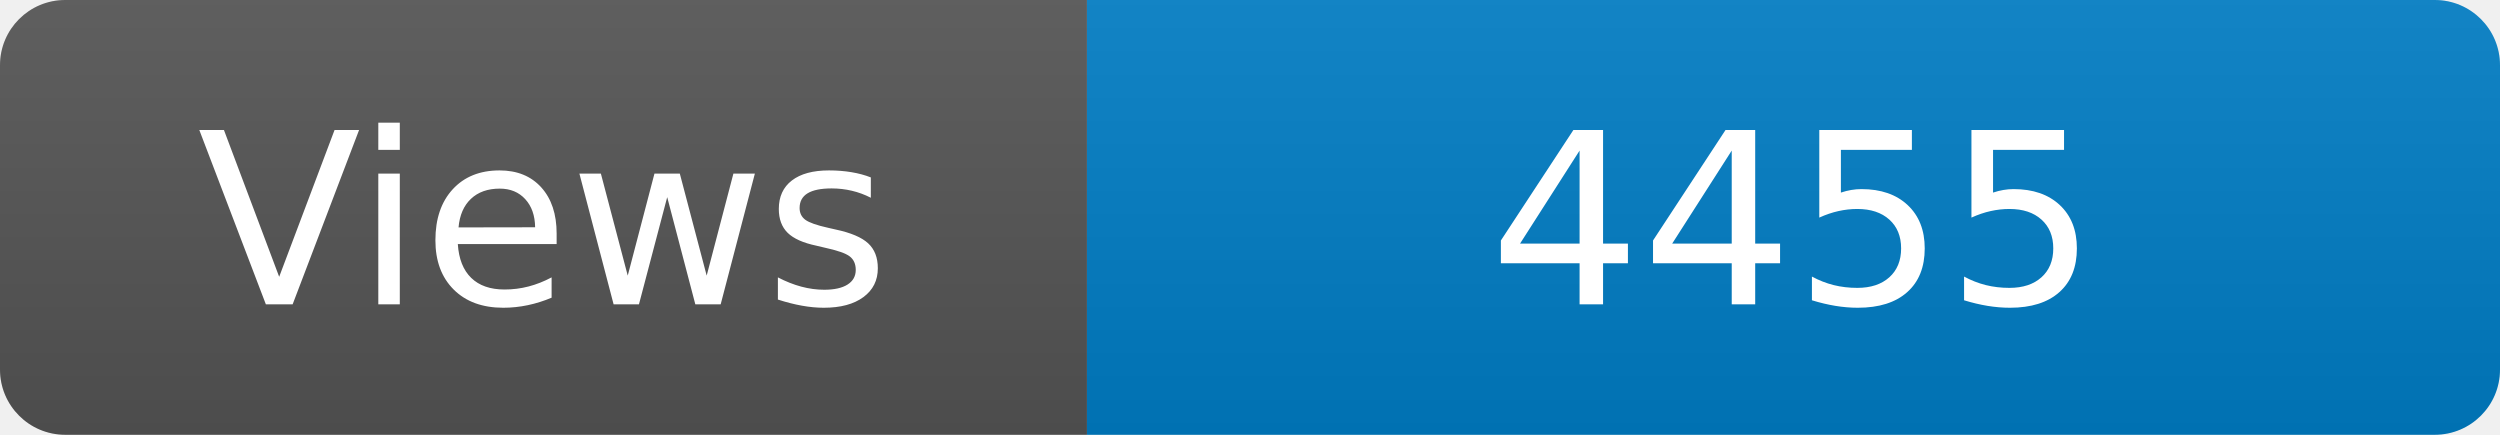
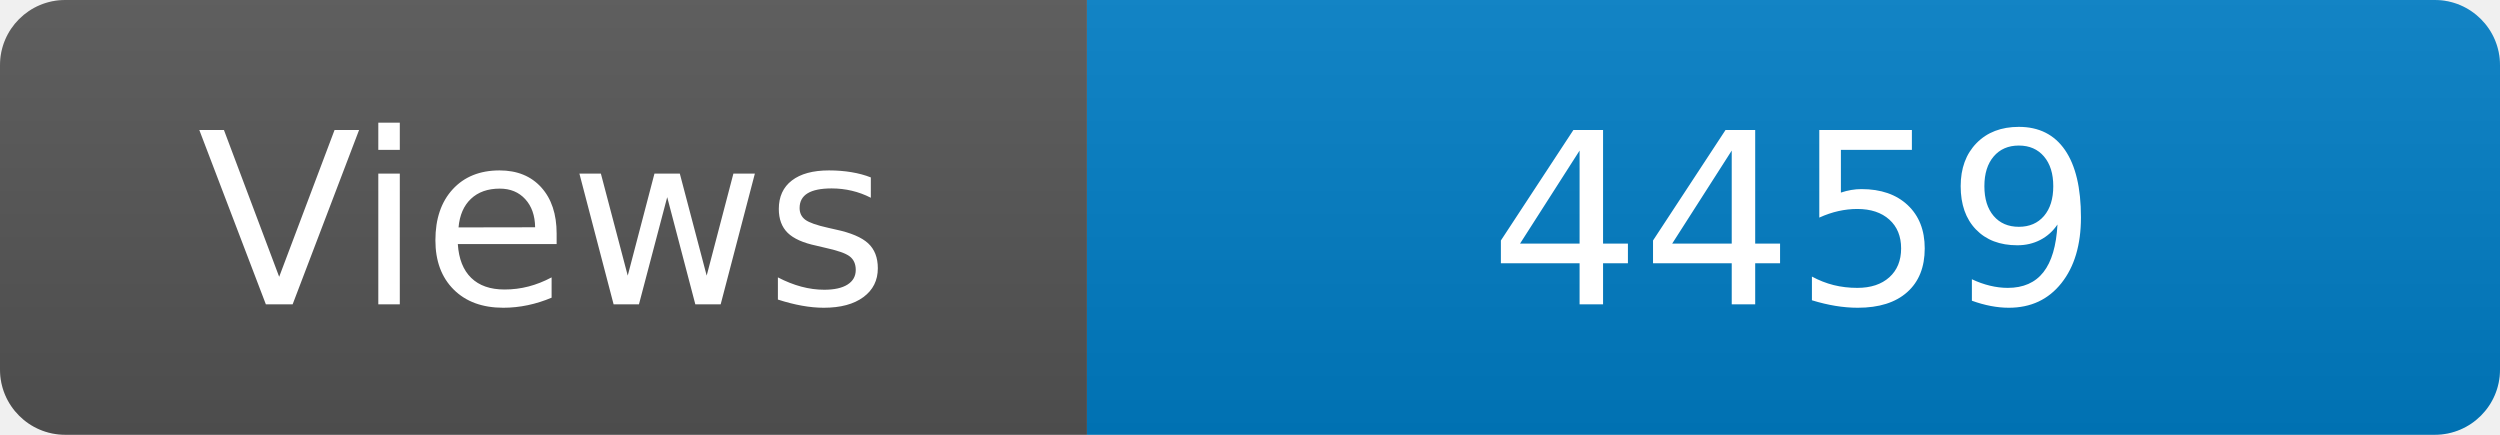
<svg xmlns="http://www.w3.org/2000/svg" width="115" height="20" role="img" aria-label="Maintained?: yes">
  <linearGradient id="s" x2="0" y2="100%">
    <stop offset="0" stop-color="#bbb" stop-opacity=".1" />
    <stop offset="1" stop-opacity=".1" />
  </linearGradient>
  <clipPath id="r">
    <rect width="115" height="20" rx="3" fill="#fff" />
  </clipPath>
  <g clip-path="url(#r)">
    <rect width="50" height="20" fill="#555" />
    <rect x="50" width="160" height="20" fill="#007ec6" />
    <rect width="115" height="20" fill="url(#s)" />
  </g>
  <g fill="#fff" text-anchor="middle" font-family="Verdana,Geneva,DejaVu Sans,sans-serif" font-size="110">
    <text x="250" y="140" transform="scale(.1)" fill="#fff">Views</text>
-     <text x="825" y="140" transform="scale(.1)" fill="#fff">4455</text>
+     <text x="825" y="140" transform="scale(.1)" fill="#fff">4459</text>
  </g>
</svg>
